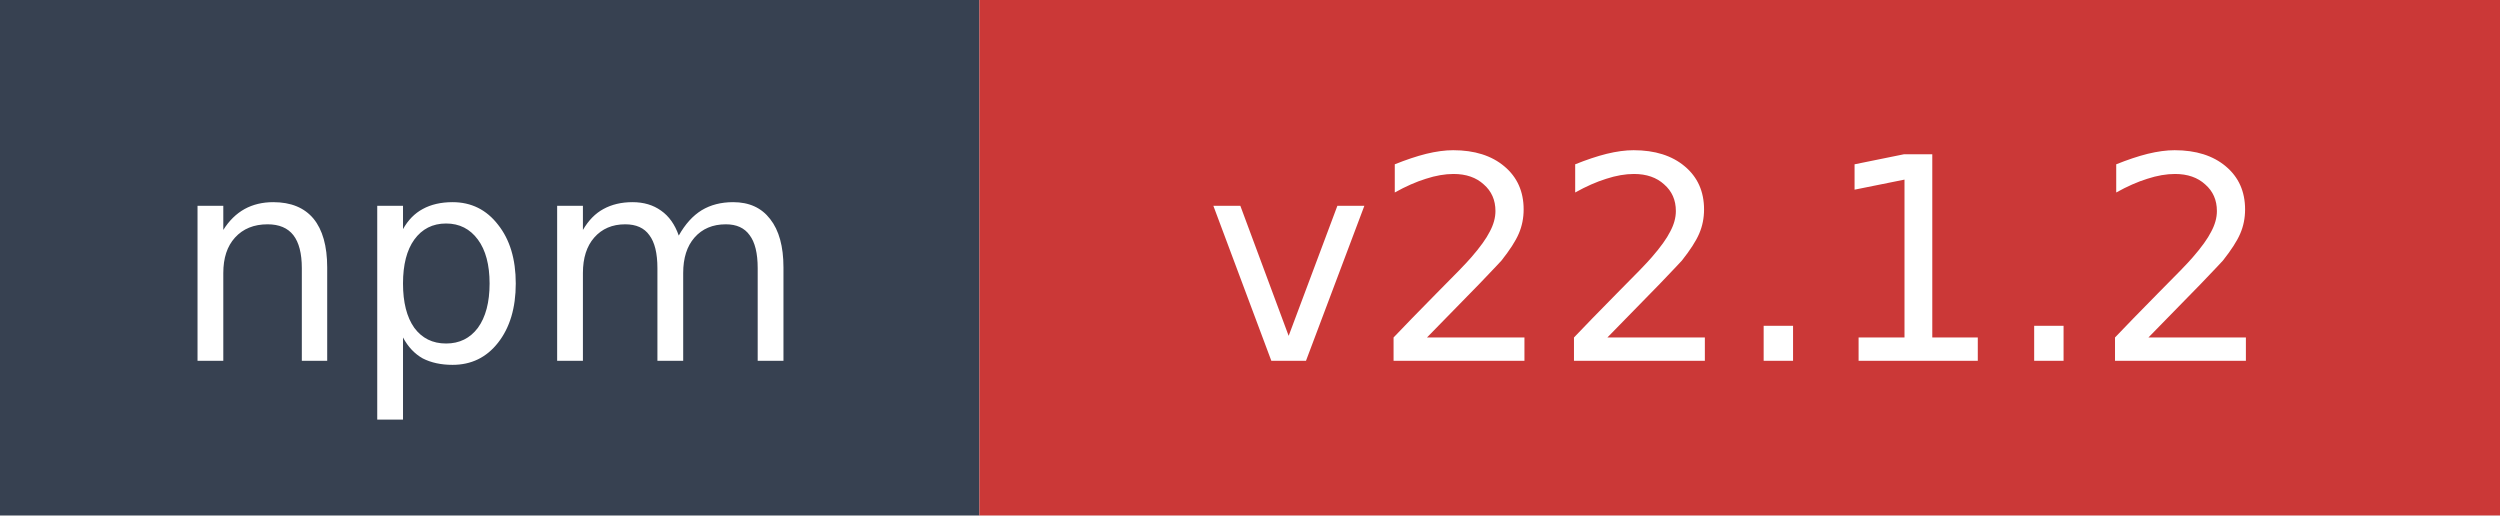
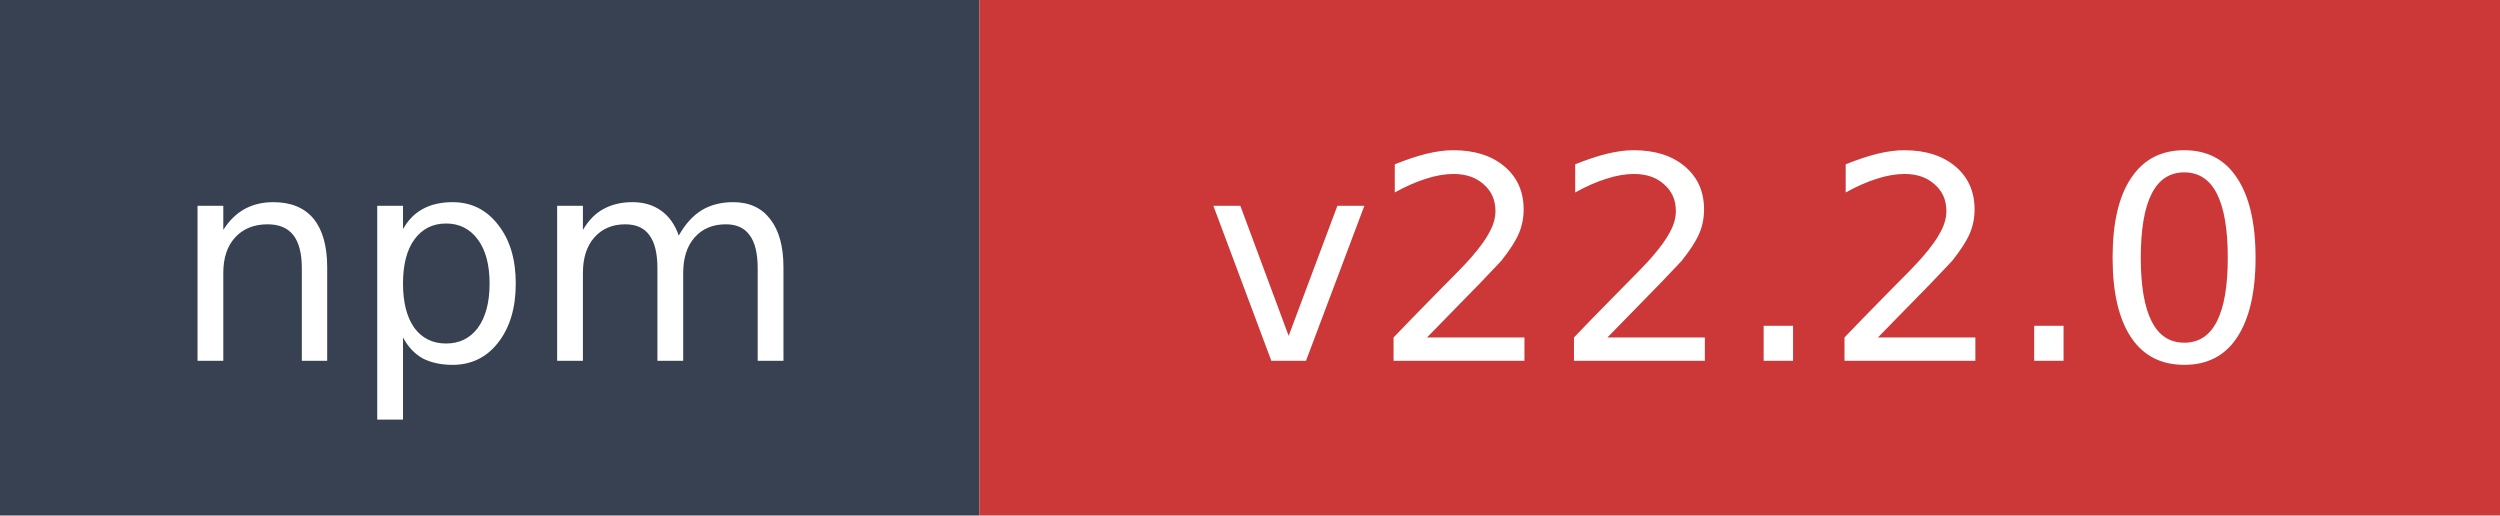
- <svg xmlns="http://www.w3.org/2000/svg" width="97" height="20" role="img" aria-label="npm: v22.1.2">
+ <svg xmlns="http://www.w3.org/2000/svg" width="97" height="20" role="img" aria-label="npm: v22.2.0">
  <rect width="38" height="20" fill="#374151" />
  <rect x="38" width="59" height="20" fill="#cb3837" />
  <text x="19" y="14" fill="#ffffff" font-family="Verdana,Geneva,DejaVu Sans,sans-serif" font-size="11" text-anchor="middle">npm</text>
-   <text x="67.5" y="14" fill="#ffffff" font-family="Verdana,Geneva,DejaVu Sans,sans-serif" font-size="11" text-anchor="middle">v22.1.2</text>
+   <text x="67.5" y="14" fill="#ffffff" font-family="Verdana,Geneva,DejaVu Sans,sans-serif" font-size="11" text-anchor="middle">v22.2.0</text>
</svg>
